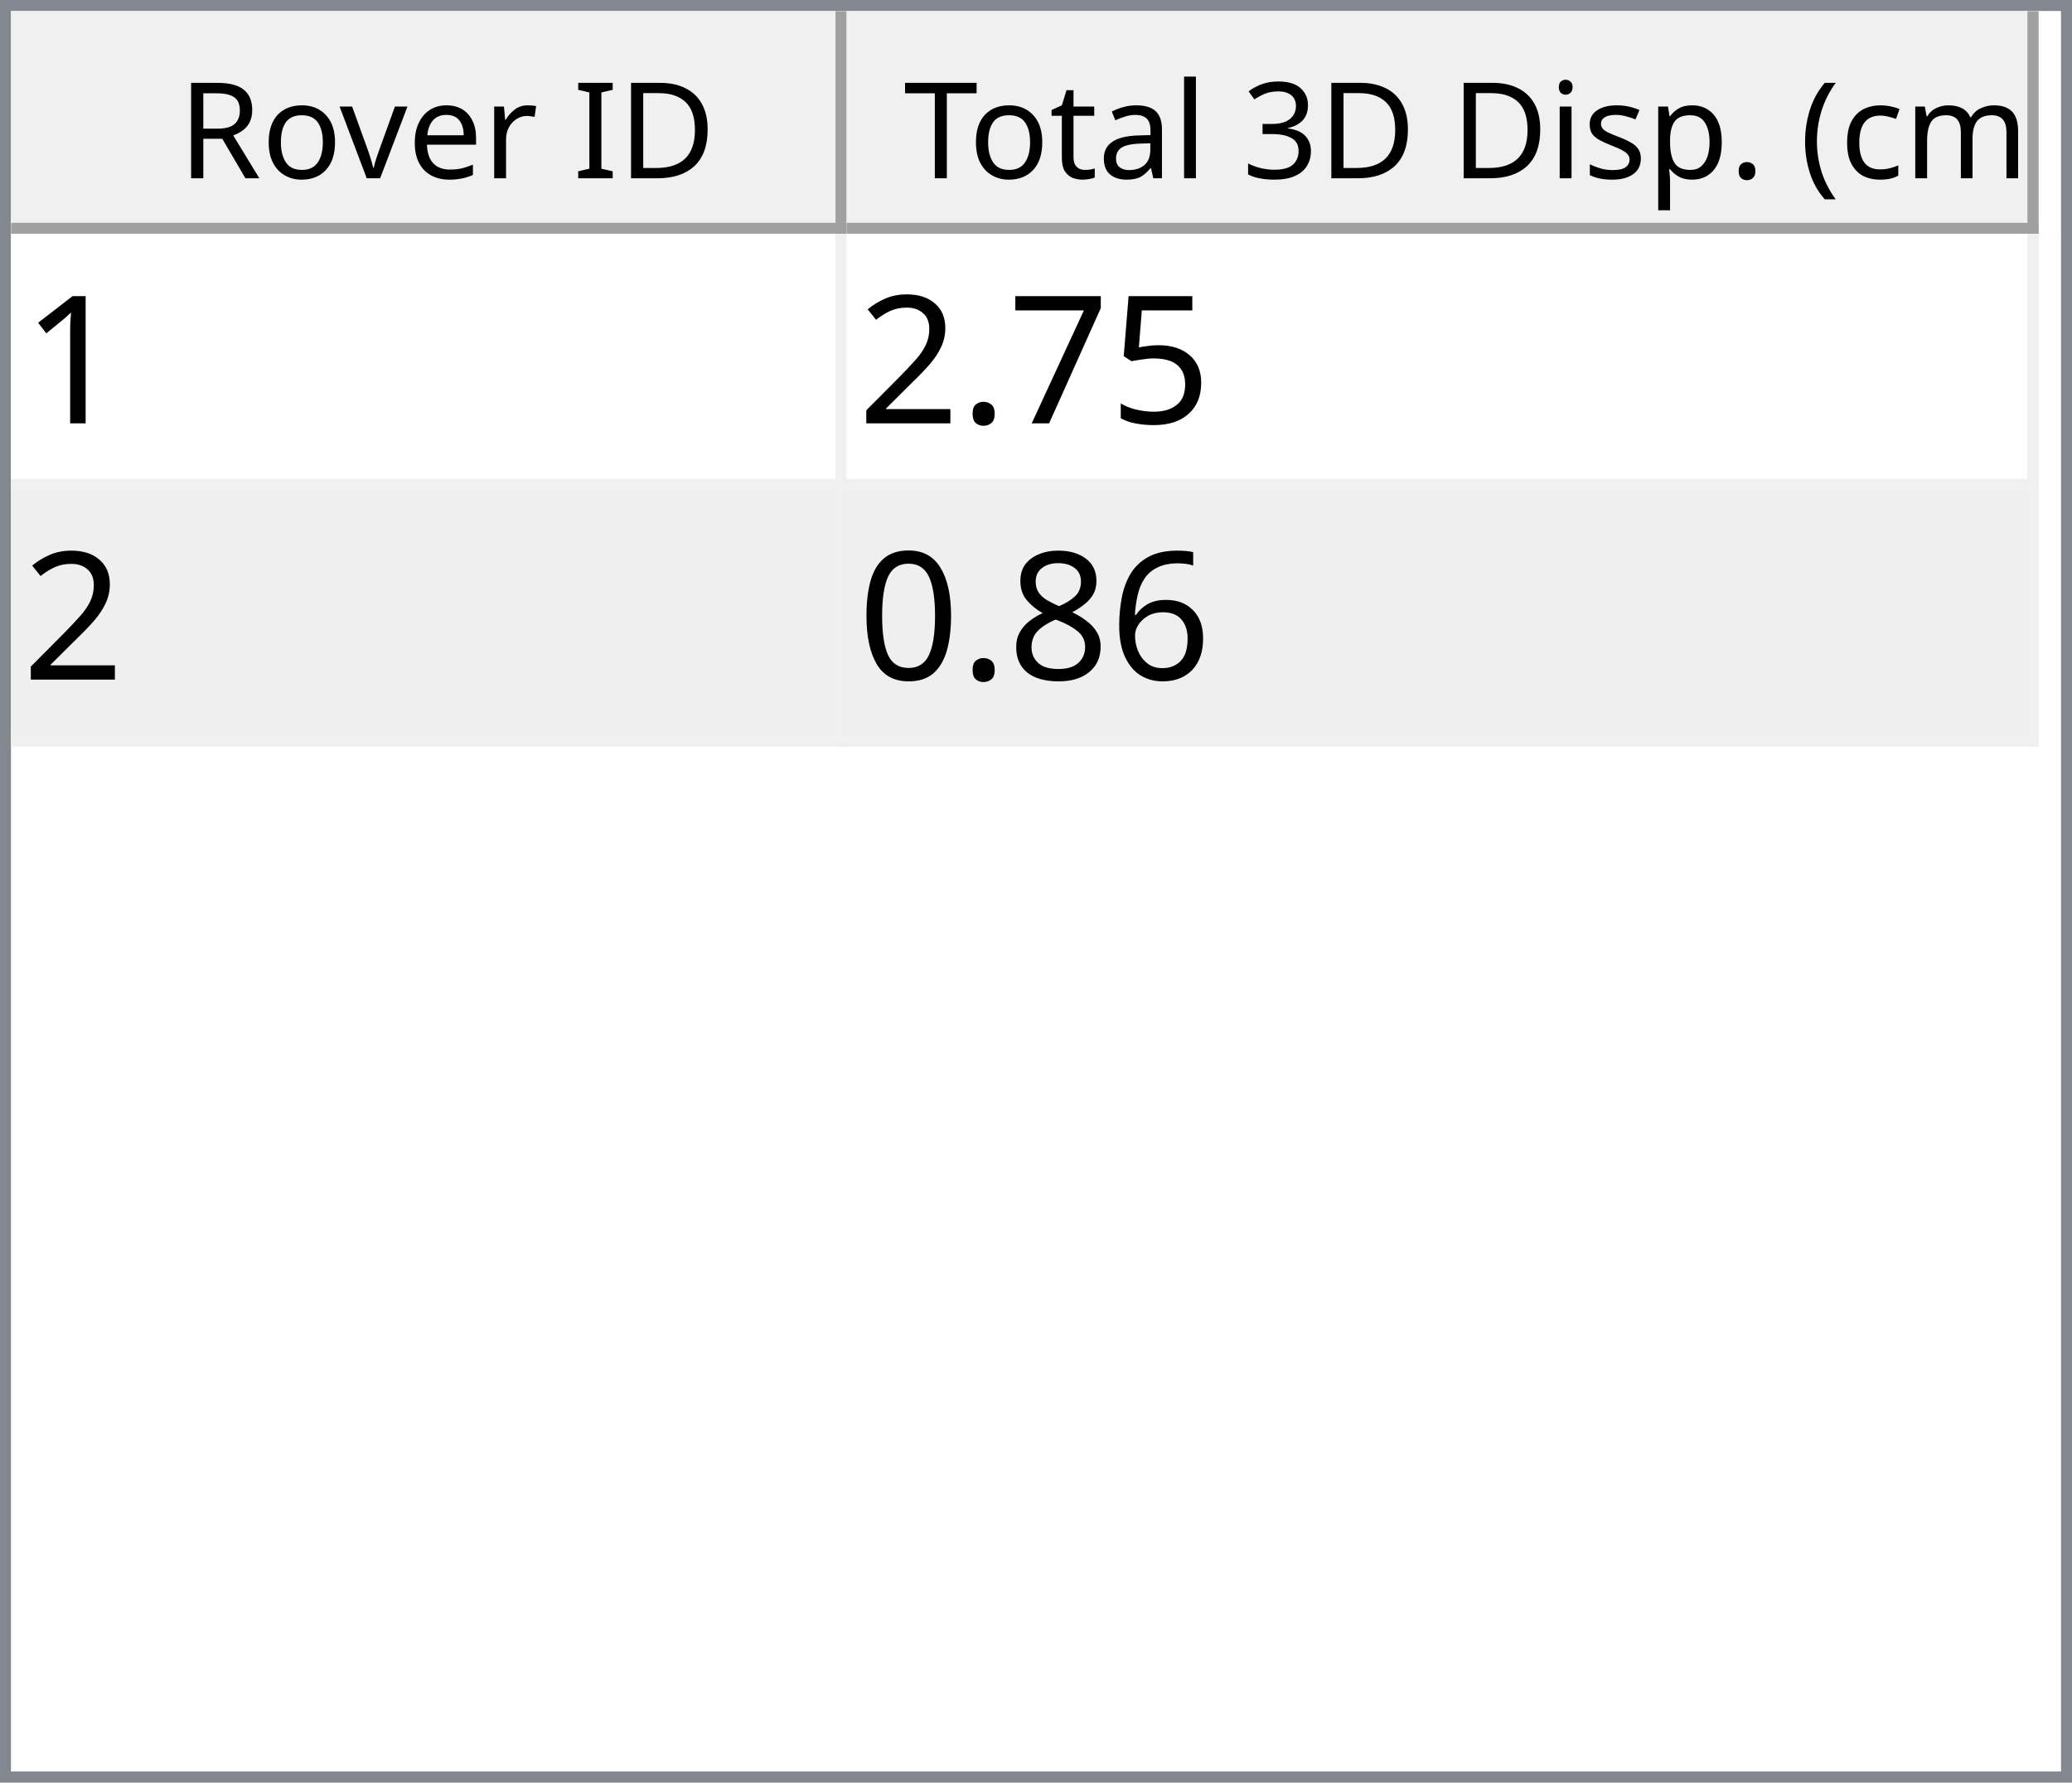
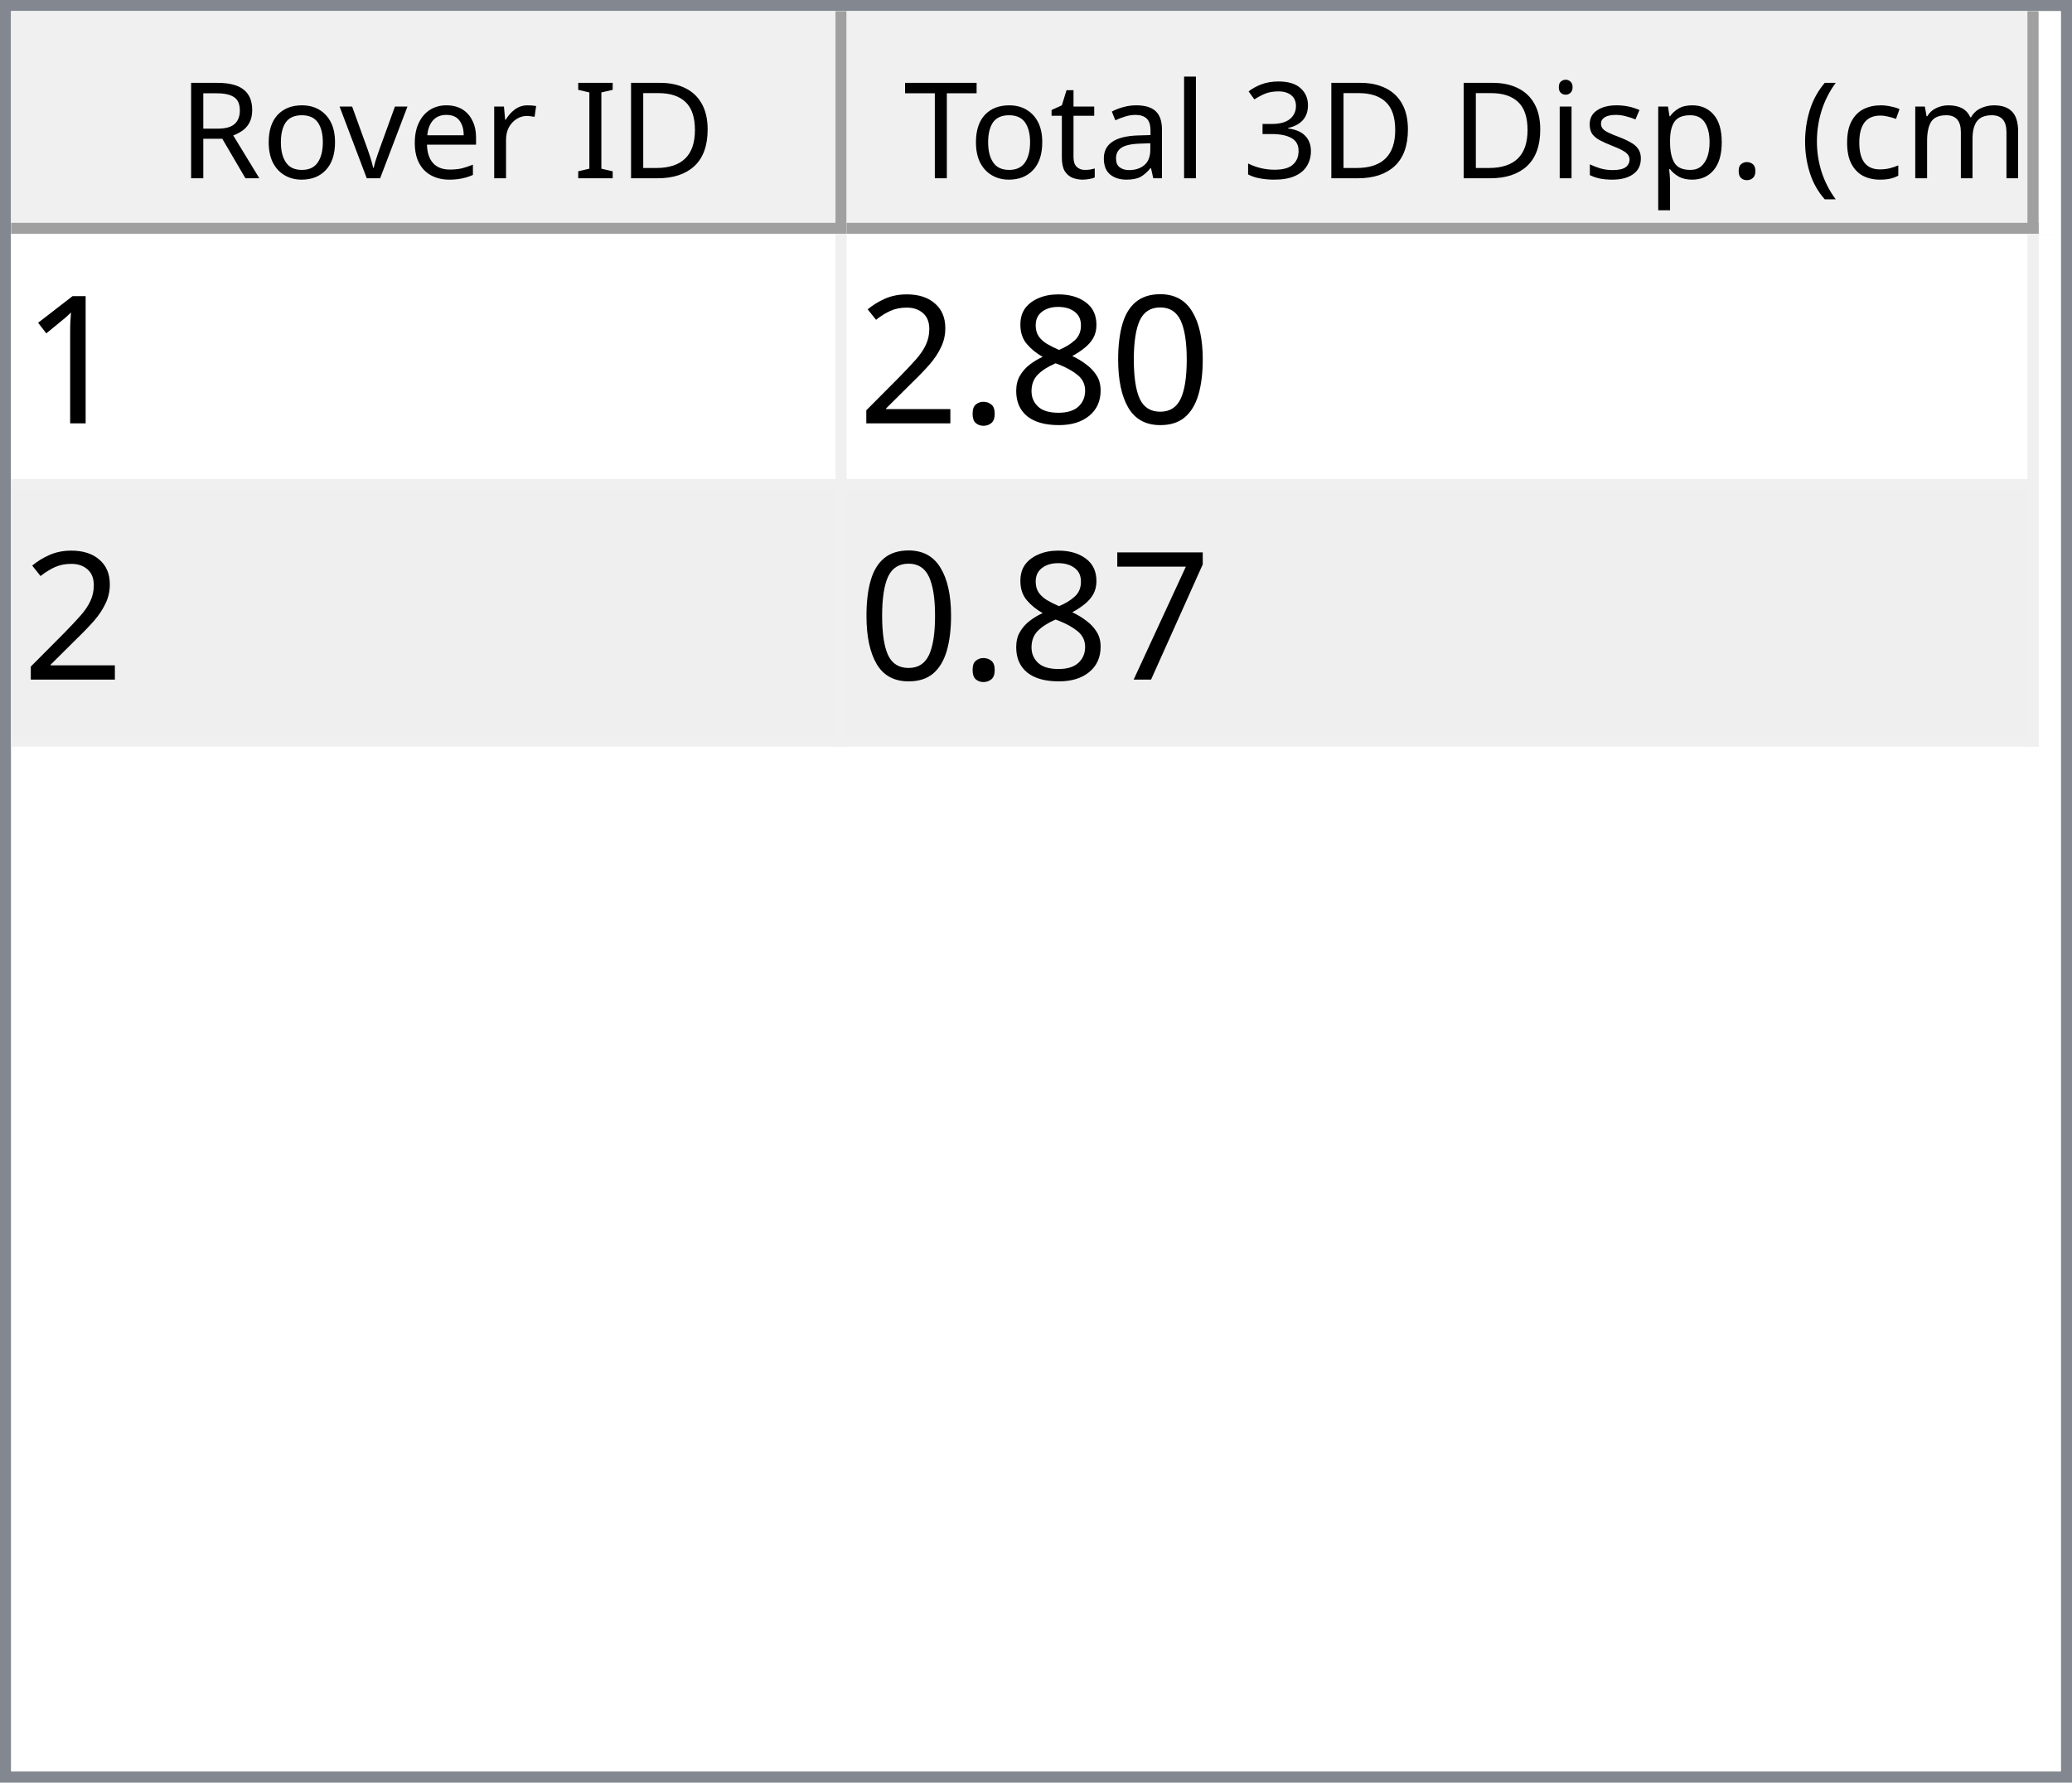
<svg xmlns="http://www.w3.org/2000/svg" style="fill-opacity:1; color-rendering:auto; color-interpolation:auto; text-rendering:auto; stroke:black; stroke-linecap:square; stroke-miterlimit:10; shape-rendering:auto; stroke-opacity:1; fill:black; stroke-dasharray:none; font-weight:normal; stroke-width:1; font-family:'Dialog'; font-style:normal; stroke-linejoin:miter; font-size:12px; stroke-dashoffset:0; image-rendering:auto;" width="186" height="160">
  <defs id="genericDefs" />
  <g>
    <defs id="defs1">
      <clipPath clipPathUnits="userSpaceOnUse" id="clipPath1">
        <path d="M0 0 L186 0 L186 160 L0 160 L0 0 Z" />
      </clipPath>
      <clipPath clipPathUnits="userSpaceOnUse" id="clipPath2">
        <path d="M0 0 L0 160 L186 160 L186 0 Z" />
      </clipPath>
      <clipPath clipPathUnits="userSpaceOnUse" id="clipPath3">
        <path d="M0 0 L0 20 L184 20 L184 0 Z" />
      </clipPath>
      <clipPath clipPathUnits="userSpaceOnUse" id="clipPath4">
        <path d="M0 0 L0 20 L75 20 L75 0 Z" />
      </clipPath>
      <clipPath clipPathUnits="userSpaceOnUse" id="clipPath5">
        <path d="M1 1 L1 19 L74 19 L74 1 Z" />
      </clipPath>
      <clipPath clipPathUnits="userSpaceOnUse" id="clipPath6">
        <path d="M0 0 L0 18 L73 18 L73 0 Z" />
      </clipPath>
      <clipPath clipPathUnits="userSpaceOnUse" id="clipPath7">
        <path d="M-0.5 -0.5 L-0.5 19.5 L74.5 19.5 L74.5 -0.5 Z" />
      </clipPath>
      <clipPath clipPathUnits="userSpaceOnUse" id="clipPath8">
        <path d="M0 0 L0 20 L107 20 L107 0 Z" />
      </clipPath>
      <clipPath clipPathUnits="userSpaceOnUse" id="clipPath9">
        <path d="M1 1 L1 19 L106 19 L106 1 Z" />
      </clipPath>
      <clipPath clipPathUnits="userSpaceOnUse" id="clipPath10">
        <path d="M0 0 L0 18 L105 18 L105 0 Z" />
      </clipPath>
      <clipPath clipPathUnits="userSpaceOnUse" id="clipPath11">
        <path d="M-0.5 -0.5 L-0.5 19.5 L106.5 19.5 L106.5 -0.5 Z" />
      </clipPath>
      <clipPath clipPathUnits="userSpaceOnUse" id="clipPath12">
        <path d="M0 0 L0 138 L184 138 L184 0 Z" />
      </clipPath>
      <clipPath clipPathUnits="userSpaceOnUse" id="clipPath13">
        <path d="M0 0 L0 46 L182 46 L182 0 Z" />
      </clipPath>
      <clipPath clipPathUnits="userSpaceOnUse" id="clipPath14">
        <path d="M-0.5 -0.5 L-0.5 45.5 L181.5 45.5 L181.5 -0.5 Z" />
      </clipPath>
      <clipPath clipPathUnits="userSpaceOnUse" id="clipPath15">
        <path d="M0 0 L0 22 L74 22 L74 0 Z" />
      </clipPath>
      <clipPath clipPathUnits="userSpaceOnUse" id="clipPath16">
        <path d="M0 0 L0 22 L106 22 L106 0 Z" />
      </clipPath>
      <font horiz-adv-x="64.551" id="font1">
        <font-face ascent="107.91" descent="25.098" units-per-em="100" style="font-style:normal; font-family:Segoe UI; font-weight:normal;" />
        <missing-glyph horiz-adv-x="64.551" d="M8.109 0 L8.109 68.266 L56.453 68.266 L56.453 0 L8.109 0 ZM15.328 7.234 L49.219 7.234 L49.219 61.031 L15.328 61.031 L15.328 7.234 Z" />
        <glyph unicode="D" horiz-adv-x="70.117" d="M9.188 0 L9.188 70.016 L28.516 70.016 Q65.531 70.016 65.531 35.891 Q65.531 19.672 55.25 9.836 Q44.969 0 27.734 0 L9.188 0 ZM17.391 62.594 L17.391 7.422 L27.828 7.422 Q41.609 7.422 49.273 14.797 Q56.938 22.172 56.938 35.688 Q56.938 62.594 28.328 62.594 L17.391 62.594 Z" />
        <glyph unicode="I" horiz-adv-x="26.611" d="M17.391 0 L9.188 0 L9.188 70.016 L17.391 70.016 L17.391 0 Z" />
        <glyph unicode=" " horiz-adv-x="27.393" d="" />
        <glyph unicode="r" horiz-adv-x="34.766" d="M34.188 41.891 Q32.078 43.5 28.125 43.5 Q23 43.5 19.555 38.672 Q16.109 33.844 16.109 25.484 L16.109 0 L8.109 0 L8.109 50 L16.109 50 L16.109 39.703 L16.312 39.703 Q18.016 44.969 21.531 47.922 Q25.047 50.875 29.391 50.875 Q32.516 50.875 34.188 50.203 L34.188 41.891 Z" />
        <glyph unicode="e" horiz-adv-x="52.295" d="M48.297 23 L12.984 23 Q13.188 14.656 17.484 10.109 Q21.781 5.562 29.297 5.562 Q37.75 5.562 44.828 11.141 L44.828 3.609 Q38.234 -1.172 27.391 -1.172 Q16.797 -1.172 10.742 5.641 Q4.688 12.453 4.688 24.812 Q4.688 36.469 11.305 43.82 Q17.922 51.172 27.734 51.172 Q37.547 51.172 42.922 44.828 Q48.297 38.484 48.297 27.203 L48.297 23 ZM40.094 29.781 Q40.047 36.719 36.75 40.578 Q33.453 44.438 27.594 44.438 Q21.922 44.438 17.969 40.383 Q14.016 36.328 13.094 29.781 L40.094 29.781 Z" />
        <glyph unicode="v" horiz-adv-x="47.9" d="M47.406 50 L27.484 0 L19.625 0 L0.688 50 L9.469 50 L22.172 13.672 Q23.578 9.672 23.922 6.688 L24.125 6.688 Q24.609 10.453 25.688 13.484 L38.969 50 L47.406 50 Z" />
        <glyph unicode="o" horiz-adv-x="58.594" d="M29 -1.172 Q17.922 -1.172 11.305 5.836 Q4.688 12.844 4.688 24.422 Q4.688 37.016 11.57 44.094 Q18.453 51.172 30.172 51.172 Q41.359 51.172 47.633 44.289 Q53.906 37.406 53.906 25.203 Q53.906 13.234 47.141 6.031 Q40.375 -1.172 29 -1.172 ZM29.594 44.438 Q21.875 44.438 17.383 39.188 Q12.891 33.938 12.891 24.703 Q12.891 15.828 17.43 10.695 Q21.969 5.562 29.594 5.562 Q37.359 5.562 41.531 10.594 Q45.703 15.625 45.703 24.906 Q45.703 34.281 41.531 39.359 Q37.359 44.438 29.594 44.438 Z" />
        <glyph unicode="R" horiz-adv-x="59.814" d="M59.375 0 L49.609 0 L37.891 19.625 Q36.281 22.359 34.766 24.289 Q33.25 26.219 31.664 27.438 Q30.078 28.656 28.25 29.219 Q26.422 29.781 24.125 29.781 L17.391 29.781 L17.391 0 L9.188 0 L9.188 70.016 L30.078 70.016 Q34.672 70.016 38.555 68.867 Q42.438 67.719 45.289 65.375 Q48.141 63.031 49.758 59.547 Q51.375 56.062 51.375 51.375 Q51.375 47.703 50.273 44.656 Q49.172 41.609 47.148 39.211 Q45.125 36.812 42.266 35.133 Q39.406 33.453 35.844 32.516 L35.844 32.328 Q37.594 31.547 38.891 30.547 Q40.188 29.547 41.359 28.18 Q42.531 26.812 43.68 25.078 Q44.828 23.344 46.234 21.047 L59.375 0 ZM17.391 62.594 L17.391 37.203 L28.516 37.203 Q31.594 37.203 34.203 38.133 Q36.812 39.062 38.719 40.797 Q40.625 42.531 41.703 45.047 Q42.781 47.562 42.781 50.688 Q42.781 56.297 39.141 59.445 Q35.5 62.594 28.609 62.594 L17.391 62.594 Z" />
        <glyph unicode=")" horiz-adv-x="30.176" d="M8.297 -15.922 L1.172 -15.922 Q16.406 2.344 16.406 26.812 Q16.406 51.469 1.078 70.016 L8.297 70.016 Q23.531 52.156 23.531 26.703 Q23.531 1.375 8.297 -15.922 Z" />
        <glyph unicode="m" horiz-adv-x="86.133" d="M79.109 0 L71.094 0 L71.094 28.719 Q71.094 37.016 68.531 40.727 Q65.969 44.438 59.906 44.438 Q54.781 44.438 51.195 39.75 Q47.609 35.062 47.609 28.516 L47.609 0 L39.594 0 L39.594 29.688 Q39.594 44.438 28.219 44.438 Q22.953 44.438 19.531 40.016 Q16.109 35.594 16.109 28.516 L16.109 0 L8.109 0 L8.109 50 L16.109 50 L16.109 42.094 L16.312 42.094 Q21.625 51.172 31.844 51.172 Q36.969 51.172 40.773 48.312 Q44.578 45.453 46 40.828 Q51.562 51.172 62.594 51.172 Q79.109 51.172 79.109 30.812 L79.109 0 Z" />
        <glyph unicode="c" horiz-adv-x="46.191" d="M42.188 2.297 Q36.422 -1.172 28.516 -1.172 Q17.828 -1.172 11.258 5.789 Q4.688 12.75 4.688 23.828 Q4.688 36.188 11.766 43.68 Q18.844 51.172 30.672 51.172 Q37.25 51.172 42.281 48.734 L42.281 40.531 Q36.719 44.438 30.375 44.438 Q22.703 44.438 17.797 38.945 Q12.891 33.453 12.891 24.516 Q12.891 15.719 17.508 10.641 Q22.125 5.562 29.891 5.562 Q36.422 5.562 42.188 9.906 L42.188 2.297 Z" />
        <glyph unicode="(" horiz-adv-x="30.176" d="M29.109 -15.922 L21.969 -15.922 Q6.844 1.375 6.844 26.703 Q6.844 52.156 21.969 70.016 L29.203 70.016 Q13.875 51.469 13.875 26.812 Q13.875 2.344 29.109 -15.922 Z" />
        <glyph unicode="." horiz-adv-x="21.68" d="M10.891 -1.078 Q8.641 -1.078 7.055 0.539 Q5.469 2.156 5.469 4.391 Q5.469 6.641 7.055 8.273 Q8.641 9.906 10.891 9.906 Q13.188 9.906 14.797 8.273 Q16.406 6.641 16.406 4.391 Q16.406 2.156 14.797 0.539 Q13.188 -1.078 10.891 -1.078 Z" />
        <glyph unicode="p" horiz-adv-x="58.789" d="M16.312 7.234 L16.109 7.234 L16.109 -23 L8.109 -23 L8.109 50 L16.109 50 L16.109 41.219 L16.312 41.219 Q22.219 51.172 33.594 51.172 Q43.266 51.172 48.688 44.461 Q54.109 37.75 54.109 26.469 Q54.109 13.922 48 6.375 Q41.891 -1.172 31.297 -1.172 Q21.578 -1.172 16.312 7.234 ZM16.109 27.391 L16.109 20.406 Q16.109 14.203 20.141 9.883 Q24.172 5.562 30.375 5.562 Q37.641 5.562 41.773 11.133 Q45.906 16.703 45.906 26.609 Q45.906 34.969 42.047 39.703 Q38.188 44.438 31.594 44.438 Q24.609 44.438 20.359 39.578 Q16.109 34.719 16.109 27.391 Z" />
        <glyph unicode="s" horiz-adv-x="42.432" d="M5.078 1.812 L5.078 10.406 Q11.625 5.562 19.484 5.562 Q30.031 5.562 30.031 12.594 Q30.031 14.594 29.125 15.992 Q28.219 17.391 26.68 18.461 Q25.141 19.531 23.07 20.383 Q21 21.234 18.609 22.172 Q15.281 23.484 12.766 24.828 Q10.25 26.172 8.57 27.859 Q6.891 29.547 6.031 31.695 Q5.172 33.844 5.172 36.719 Q5.172 40.234 6.789 42.945 Q8.406 45.656 11.086 47.484 Q13.766 49.312 17.211 50.242 Q20.656 51.172 24.312 51.172 Q30.812 51.172 35.938 48.922 L35.938 40.828 Q30.422 44.438 23.25 44.438 Q21 44.438 19.195 43.922 Q17.391 43.406 16.094 42.477 Q14.797 41.547 14.086 40.258 Q13.375 38.969 13.375 37.406 Q13.375 35.453 14.086 34.133 Q14.797 32.812 16.164 31.789 Q17.531 30.766 19.484 29.938 Q21.438 29.109 23.922 28.125 Q27.25 26.859 29.883 25.516 Q32.516 24.172 34.375 22.484 Q36.234 20.797 37.234 18.602 Q38.234 16.406 38.234 13.375 Q38.234 9.672 36.602 6.938 Q34.969 4.203 32.234 2.398 Q29.5 0.594 25.93 -0.289 Q22.359 -1.172 18.453 -1.172 Q10.75 -1.172 5.078 1.812 Z" />
        <glyph unicode="i" horiz-adv-x="24.219" d="M12.203 62.703 Q10.062 62.703 8.547 64.164 Q7.031 65.625 7.031 67.875 Q7.031 70.125 8.547 71.609 Q10.062 73.094 12.203 73.094 Q14.406 73.094 15.945 71.609 Q17.484 70.125 17.484 67.875 Q17.484 65.719 15.945 64.211 Q14.406 62.703 12.203 62.703 ZM16.109 0 L8.109 0 L8.109 50 L16.109 50 L16.109 0 Z" />
        <glyph unicode="3" horiz-adv-x="53.906" d="M46.531 19.828 Q46.531 15.094 44.75 11.211 Q42.969 7.328 39.719 4.57 Q36.469 1.812 31.93 0.297 Q27.391 -1.219 21.922 -1.219 Q11.922 -1.219 6 2.594 L6 11.188 Q13.094 5.609 22.219 5.609 Q25.875 5.609 28.828 6.539 Q31.781 7.469 33.906 9.227 Q36.031 10.984 37.18 13.477 Q38.328 15.969 38.328 19.094 Q38.328 32.812 18.797 32.812 L12.984 32.812 L12.984 39.594 L18.5 39.594 Q35.797 39.594 35.797 52.484 Q35.797 64.406 22.609 64.406 Q15.188 64.406 8.688 59.422 L8.688 67.188 Q15.375 71.188 24.609 71.188 Q29 71.188 32.57 69.969 Q36.141 68.75 38.68 66.555 Q41.219 64.359 42.609 61.281 Q44 58.203 44 54.5 Q44 40.672 30.031 36.719 L30.031 36.531 Q33.594 36.141 36.625 34.797 Q39.656 33.453 41.852 31.305 Q44.047 29.156 45.289 26.25 Q46.531 23.344 46.531 19.828 Z" />
        <glyph unicode="l" horiz-adv-x="24.219" d="M16.109 0 L8.109 0 L8.109 74.031 L16.109 74.031 L16.109 0 Z" />
        <glyph unicode="a" horiz-adv-x="50.879" d="M43.891 0 L35.891 0 L35.891 7.812 L35.688 7.812 Q30.469 -1.172 20.312 -1.172 Q12.844 -1.172 8.617 2.781 Q4.391 6.734 4.391 13.281 Q4.391 27.297 20.906 29.594 L35.891 31.688 Q35.891 44.438 25.594 44.438 Q16.547 44.438 9.281 38.281 L9.281 46.484 Q16.656 51.172 26.266 51.172 Q43.891 51.172 43.891 32.516 L43.891 0 ZM35.891 25.297 L23.828 23.641 Q18.266 22.859 15.43 20.875 Q12.594 18.891 12.594 13.875 Q12.594 10.203 15.211 7.883 Q17.828 5.562 22.172 5.562 Q28.125 5.562 32.008 9.742 Q35.891 13.922 35.891 20.312 L35.891 25.297 Z" />
        <glyph unicode="t" horiz-adv-x="33.887" d="M31.297 0.484 Q28.469 -1.078 23.828 -1.078 Q10.688 -1.078 10.688 13.578 L10.688 43.172 L2.094 43.172 L2.094 50 L10.688 50 L10.688 62.203 L18.703 64.797 L18.703 50 L31.297 50 L31.297 43.172 L18.703 43.172 L18.703 14.984 Q18.703 9.969 20.414 7.82 Q22.125 5.672 26.078 5.672 Q29.109 5.672 31.297 7.328 L31.297 0.484 Z" />
        <glyph unicode="T" horiz-adv-x="52.393" d="M50.594 62.594 L30.375 62.594 L30.375 0 L22.172 0 L22.172 62.594 L2 62.594 L2 70.016 L50.594 70.016 L50.594 62.594 Z" />
      </font>
      <font horiz-adv-x="75.0" id="font2">
        <font-face ascent="100.537" descent="21.973" units-per-em="100" style="font-style:normal; font-family:sans-serif; font-weight:normal;" />
        <missing-glyph horiz-adv-x="75.0" d="M12.5 0 L12.5 62.5 L62.5 62.5 L62.5 0 L12.5 0 ZM14.062 1.562 L60.938 1.562 L60.938 60.938 L14.062 60.938 L14.062 1.562 Z" />
        <glyph unicode="1" horiz-adv-x="55.615" d="M37.25 0 L28.469 0 L28.469 56 Q25.297 52.984 20.141 49.953 Q14.984 46.922 10.891 45.406 L10.891 53.906 Q18.266 57.375 23.781 62.305 Q29.297 67.234 31.594 71.875 L37.25 71.875 L37.25 0 Z" />
-         <glyph unicode="5" horiz-adv-x="55.615" d="M4.156 18.75 L13.375 19.531 Q14.406 12.797 18.141 9.398 Q21.875 6 27.156 6 Q33.5 6 37.891 10.789 Q42.281 15.578 42.281 23.484 Q42.281 31 38.062 35.352 Q33.844 39.703 27 39.703 Q22.75 39.703 19.336 37.773 Q15.922 35.844 13.969 32.766 L5.719 33.844 L12.641 70.609 L48.25 70.609 L48.25 62.203 L19.672 62.203 L15.828 42.969 Q22.266 47.469 29.344 47.469 Q38.719 47.469 45.164 40.969 Q51.609 34.469 51.609 24.266 Q51.609 14.547 45.953 7.469 Q39.062 -1.219 27.156 -1.219 Q17.391 -1.219 11.211 4.25 Q5.031 9.719 4.156 18.75 Z" />
-         <glyph unicode="7" horiz-adv-x="55.615" d="M4.734 62.203 L4.734 70.656 L51.078 70.656 L51.078 63.812 Q44.234 56.547 37.523 44.484 Q30.812 32.422 27.156 19.672 Q24.516 10.688 23.781 0 L14.75 0 Q14.891 8.453 18.062 20.414 Q21.234 32.375 27.172 43.484 Q33.109 54.594 39.797 62.203 L4.734 62.203 Z" />
+         <glyph unicode="0" horiz-adv-x="55.615" d="M4.156 35.297 Q4.156 48 6.766 55.742 Q9.375 63.484 14.523 67.68 Q19.672 71.875 27.484 71.875 Q33.25 71.875 37.594 69.555 Q41.938 67.234 44.773 62.867 Q47.609 58.5 49.219 52.227 Q50.828 45.953 50.828 35.297 Q50.828 22.703 48.242 14.969 Q45.656 7.234 40.508 3.008 Q35.359 -1.219 27.484 -1.219 Q17.141 -1.219 11.234 6.203 Q4.156 15.141 4.156 35.297 ZM13.188 35.297 Q13.188 17.672 17.312 11.836 Q21.438 6 27.484 6 Q33.547 6 37.672 11.859 Q41.797 17.719 41.797 35.297 Q41.797 52.984 37.672 58.789 Q33.547 64.594 27.391 64.594 Q21.344 64.594 17.719 59.469 Q13.188 52.938 13.188 35.297 Z" />
+         <glyph unicode="8" horiz-adv-x="55.615" d="M17.672 38.812 Q12.203 40.828 9.57 44.539 Q6.938 48.25 6.938 53.422 Q6.938 61.234 12.555 66.555 Q18.172 71.875 27.484 71.875 Q36.859 71.875 42.578 66.43 Q48.297 60.984 48.297 53.172 Q48.297 48.188 45.68 44.508 Q43.062 40.828 37.75 38.812 Q44.344 36.672 47.781 31.883 Q51.219 27.094 51.219 20.453 Q51.219 11.281 44.727 5.031 Q38.234 -1.219 27.641 -1.219 Q17.047 -1.219 10.547 5.055 Q4.047 11.328 4.047 20.703 Q4.047 27.688 7.594 32.398 Q11.141 37.109 17.672 38.812 ZM15.922 53.719 Q15.922 48.641 19.195 45.414 Q22.469 42.188 27.688 42.188 Q32.766 42.188 36.016 45.383 Q39.266 48.578 39.266 53.219 Q39.266 58.062 35.914 61.359 Q32.562 64.656 27.594 64.656 Q22.562 64.656 19.242 61.43 Q15.922 58.203 15.922 53.719 ZM13.094 20.656 Q13.094 16.891 14.875 13.375 Q16.656 9.859 20.172 7.93 Q23.688 6 27.734 6 Q34.031 6 38.133 10.055 Q42.234 14.109 42.234 20.359 Q42.234 26.703 38.016 30.859 Q33.797 35.016 27.438 35.016 Q21.234 35.016 17.164 30.914 Q13.094 26.812 13.094 20.656 Z" />
        <glyph unicode="." horiz-adv-x="27.783" d="M9.078 0 L9.078 10.016 L19.094 10.016 L19.094 0 L9.078 0 Z" />
        <glyph unicode="2" horiz-adv-x="55.615" d="M50.344 8.453 L50.344 0 L3.031 0 Q2.938 3.172 4.047 6.109 Q5.859 10.938 9.836 15.625 Q13.812 20.312 21.344 26.469 Q33.016 36.031 37.117 41.625 Q41.219 47.219 41.219 52.203 Q41.219 57.422 37.477 61.008 Q33.734 64.594 27.734 64.594 Q21.391 64.594 17.578 60.789 Q13.766 56.984 13.719 50.25 L4.688 51.172 Q5.609 61.281 11.664 66.578 Q17.719 71.875 27.938 71.875 Q38.234 71.875 44.242 66.164 Q50.25 60.453 50.25 52 Q50.25 47.703 48.492 43.555 Q46.734 39.406 42.656 34.812 Q38.578 30.219 29.109 22.219 Q21.188 15.578 18.945 13.211 Q16.703 10.844 15.234 8.453 L50.344 8.453 Z" />
-         <glyph unicode="6" horiz-adv-x="55.615" d="M49.75 54.047 L41.016 53.375 Q39.844 58.547 37.703 60.891 Q34.125 64.656 28.906 64.656 Q24.703 64.656 21.531 62.312 Q17.391 59.281 14.992 53.469 Q12.594 47.656 12.5 36.922 Q15.672 41.75 20.266 44.094 Q24.859 46.438 29.891 46.438 Q38.672 46.438 44.852 39.969 Q51.031 33.5 51.031 23.25 Q51.031 16.5 48.125 10.719 Q45.219 4.938 40.141 1.859 Q35.062 -1.219 28.609 -1.219 Q17.625 -1.219 10.695 6.859 Q3.766 14.938 3.766 33.5 Q3.766 54.25 11.422 63.672 Q18.109 71.875 29.438 71.875 Q37.891 71.875 43.289 67.141 Q48.688 62.406 49.75 54.047 ZM13.875 23.188 Q13.875 18.656 15.797 14.508 Q17.719 10.359 21.188 8.18 Q24.656 6 28.469 6 Q34.031 6 38.039 10.492 Q42.047 14.984 42.047 22.703 Q42.047 30.125 38.086 34.398 Q34.125 38.672 28.125 38.672 Q22.172 38.672 18.023 34.398 Q13.875 30.125 13.875 23.188 Z" />
-         <glyph unicode="8" horiz-adv-x="55.615" d="M17.672 38.812 Q12.203 40.828 9.57 44.539 Q6.938 48.25 6.938 53.422 Q6.938 61.234 12.555 66.555 Q18.172 71.875 27.484 71.875 Q36.859 71.875 42.578 66.43 Q48.297 60.984 48.297 53.172 Q48.297 48.188 45.68 44.508 Q43.062 40.828 37.75 38.812 Q44.344 36.672 47.781 31.883 Q51.219 27.094 51.219 20.453 Q51.219 11.281 44.727 5.031 Q38.234 -1.219 27.641 -1.219 Q17.047 -1.219 10.547 5.055 Q4.047 11.328 4.047 20.703 Q4.047 27.688 7.594 32.398 Q11.141 37.109 17.672 38.812 ZM15.922 53.719 Q15.922 48.641 19.195 45.414 Q22.469 42.188 27.688 42.188 Q32.766 42.188 36.016 45.383 Q39.266 48.578 39.266 53.219 Q39.266 58.062 35.914 61.359 Q32.562 64.656 27.594 64.656 Q22.562 64.656 19.242 61.43 Q15.922 58.203 15.922 53.719 ZM13.094 20.656 Q13.094 16.891 14.875 13.375 Q16.656 9.859 20.172 7.93 Q23.688 6 27.734 6 Q34.031 6 38.133 10.055 Q42.234 14.109 42.234 20.359 Q42.234 26.703 38.016 30.859 Q33.797 35.016 27.438 35.016 Q21.234 35.016 17.164 30.914 Q13.094 26.812 13.094 20.656 Z" />
-         <glyph unicode="0" horiz-adv-x="55.615" d="M4.156 35.297 Q4.156 48 6.766 55.742 Q9.375 63.484 14.523 67.68 Q19.672 71.875 27.484 71.875 Q33.25 71.875 37.594 69.555 Q41.938 67.234 44.773 62.867 Q47.609 58.5 49.219 52.227 Q50.828 45.953 50.828 35.297 Q50.828 22.703 48.242 14.969 Q45.656 7.234 40.508 3.008 Q35.359 -1.219 27.484 -1.219 Q17.141 -1.219 11.234 6.203 Q4.156 15.141 4.156 35.297 ZM13.188 35.297 Q13.188 17.672 17.312 11.836 Q21.438 6 27.484 6 Q33.547 6 37.672 11.859 Q41.797 17.719 41.797 35.297 Q41.797 52.984 37.672 58.789 Q33.547 64.594 27.391 64.594 Q21.344 64.594 17.719 59.469 Q13.188 52.938 13.188 35.297 Z" />
+         <glyph unicode="7" horiz-adv-x="55.615" d="M4.734 62.203 L4.734 70.656 L51.078 70.656 L51.078 63.812 Q44.234 56.547 37.523 44.484 Q30.812 32.422 27.156 19.672 Q24.516 10.688 23.781 0 L14.75 0 Q14.891 8.453 18.062 20.414 Q21.234 32.375 27.172 43.484 Q33.109 54.594 39.797 62.203 L4.734 62.203 Z" />
      </font>
    </defs>
    <g style="fill:white; stroke:white;">
      <rect x="0" y="0" width="186" style="clip-path:url(#clipPath1); stroke:none;" height="160" />
    </g>
    <g style="fill:white; text-rendering:optimizeSpeed; color-rendering:optimizeSpeed; image-rendering:optimizeSpeed; shape-rendering:crispEdges; stroke:white; color-interpolation:sRGB;">
      <rect x="0" width="186" height="160" y="0" style="stroke:none;" />
      <path style="stroke:none;" d="M0 160 L186 160 L186 0 L0 0 Z" />
    </g>
    <g style="fill:rgb(240,240,240); font-family:'Segoe UI'; stroke:rgb(240,240,240);">
      <rect x="0" y="0" width="186" style="clip-path:url(#clipPath2); stroke:none;" height="160" />
    </g>
    <g style="fill:rgb(130,135,144); font-family:'Segoe UI'; stroke:rgb(130,135,144);">
      <path d="M0 0 L186 0 L186 160 L0 160 L0 0 ZM1 1 L185 1 L185 159 L1 159 L1 1 Z" style="fill-rule:evenodd; clip-path:url(#clipPath2); stroke:none;" />
    </g>
    <g style="fill:white; font-family:'Segoe UI'; stroke:white;" transform="translate(1,1)">
      <rect x="0" y="0" width="184" style="clip-path:url(#clipPath3); stroke:none;" height="20" />
    </g>
    <g style="fill:rgb(240,240,240); font-family:'Segoe UI'; stroke:rgb(240,240,240);" transform="translate(1,1)">
      <rect x="0" y="0" width="75" style="clip-path:url(#clipPath4); stroke:none;" height="20" />
    </g>
    <g style="font-family:'Segoe UI';" transform="translate(2,2)">
      <text x="14" xml:space="preserve" y="14" style="clip-path:url(#clipPath6); stroke:none;">Rover ID</text>
    </g>
    <g style="fill:rgb(160,160,160); font-family:'Segoe UI'; stroke:rgb(160,160,160); stroke-linejoin:bevel;" transform="translate(1.5,1.5)">
      <line x1="74" x2="74" y1="0" style="fill:none; clip-path:url(#clipPath7);" y2="19" />
    </g>
    <g style="fill:rgb(160,160,160); font-family:'Segoe UI'; stroke:rgb(160,160,160); stroke-linejoin:bevel;" transform="matrix(1,0,0,1,1,1) translate(0.5,0.5)">
      <line x1="0" x2="74" y1="19" style="fill:none; clip-path:url(#clipPath7);" y2="19" />
    </g>
    <g style="fill:rgb(240,240,240); font-family:'Segoe UI'; stroke:rgb(240,240,240);" transform="translate(76,1)">
      <rect x="0" y="0" width="107" style="clip-path:url(#clipPath8); stroke:none;" height="20" />
    </g>
    <g style="font-family:'Segoe UI';" transform="translate(77,2)">
      <text x="1" xml:space="preserve" y="14" style="clip-path:url(#clipPath10); stroke:none;"> Total 3D Disp. (cm)</text>
    </g>
    <g style="fill:rgb(160,160,160); font-family:'Segoe UI'; stroke:rgb(160,160,160); stroke-linejoin:bevel;" transform="translate(76.5,1.5)">
      <line x1="106" x2="106" y1="0" style="fill:none; clip-path:url(#clipPath11);" y2="19" />
    </g>
    <g style="fill:rgb(160,160,160); font-family:'Segoe UI'; stroke:rgb(160,160,160); stroke-linejoin:bevel;" transform="matrix(1,0,0,1,76,1) translate(0.5,0.5)">
      <line x1="0" x2="106" y1="19" style="fill:none; clip-path:url(#clipPath11);" y2="19" />
    </g>
    <g style="fill:white; font-family:'Segoe UI'; stroke:white;" transform="translate(1,21)">
      <rect x="0" y="0" width="184" style="clip-path:url(#clipPath12); stroke:none;" height="138" />
    </g>
    <g style="fill:rgb(240,240,240); font-size:16px; font-family:sans-serif; stroke:rgb(240,240,240);" transform="translate(1,21)">
      <rect x="0" y="0" width="182" style="clip-path:url(#clipPath13); stroke:none;" height="46" />
      <line transform="translate(0.5,0.5)" x1="0" x2="181" y1="22" style="clip-path:url(#clipPath14); fill:none; stroke-linejoin:bevel;" y2="22" />
    </g>
    <g transform="matrix(1,0,0,1,1,21) translate(0.5,0.5)" style="fill:rgb(240,240,240); font-size:16px; font-family:sans-serif; stroke:rgb(240,240,240); stroke-linejoin:bevel;">
      <line x1="0" x2="181" y1="45" style="fill:none; clip-path:url(#clipPath14);" y2="45" />
    </g>
    <g transform="matrix(1,0,0,1,1,21) translate(0.5,0.5)" style="fill:rgb(240,240,240); font-size:16px; font-family:sans-serif; stroke:rgb(240,240,240); stroke-linejoin:bevel;">
      <line x1="74" x2="74" y1="0" style="fill:none; clip-path:url(#clipPath14);" y2="45" />
    </g>
    <g transform="matrix(1,0,0,1,1,21) translate(0.5,0.5)" style="fill:rgb(240,240,240); font-size:16px; font-family:sans-serif; stroke:rgb(240,240,240); stroke-linejoin:bevel;">
      <line x1="181" x2="181" y1="0" style="fill:none; clip-path:url(#clipPath14);" y2="45" />
    </g>
    <g style="fill:white; font-size:16px; font-family:sans-serif; stroke:white;" transform="matrix(1,0,0,1,1,21)">
      <rect x="0" y="0" width="74" style="clip-path:url(#clipPath15); stroke:none;" height="22" />
      <text x="1" y="17" style="fill:black; clip-path:url(#clipPath15); stroke:none;" xml:space="preserve">1</text>
    </g>
    <g style="fill:white; font-size:16px; font-family:sans-serif; stroke:white;" transform="matrix(1,0,0,1,1,21) translate(75,0)">
      <rect x="0" y="0" width="106" style="clip-path:url(#clipPath16); stroke:none;" height="22" />
-       <text x="1" y="17" style="fill:black; clip-path:url(#clipPath16); stroke:none;" xml:space="preserve">2.75</text>
+       <text x="1" y="17" style="fill:black; clip-path:url(#clipPath16); stroke:none;" xml:space="preserve">2.80</text>
    </g>
    <g style="fill:rgb(239,239,239); font-size:16px; font-family:sans-serif; stroke:rgb(239,239,239);" transform="matrix(1,0,0,1,1,21) translate(0,23)">
      <rect x="0" y="0" width="74" style="clip-path:url(#clipPath15); stroke:none;" height="22" />
      <text x="1" y="17" style="fill:black; clip-path:url(#clipPath15); stroke:none;" xml:space="preserve">2</text>
    </g>
    <g style="fill:rgb(239,239,239); font-size:16px; font-family:sans-serif; stroke:rgb(239,239,239);" transform="matrix(1,0,0,1,1,21) translate(75,23)">
      <rect x="0" y="0" width="106" style="clip-path:url(#clipPath16); stroke:none;" height="22" />
-       <text x="1" y="17" style="fill:black; clip-path:url(#clipPath16); stroke:none;" xml:space="preserve">0.86</text>
+       <text x="1" y="17" style="fill:black; clip-path:url(#clipPath16); stroke:none;" xml:space="preserve">0.87</text>
    </g>
  </g>
</svg>
